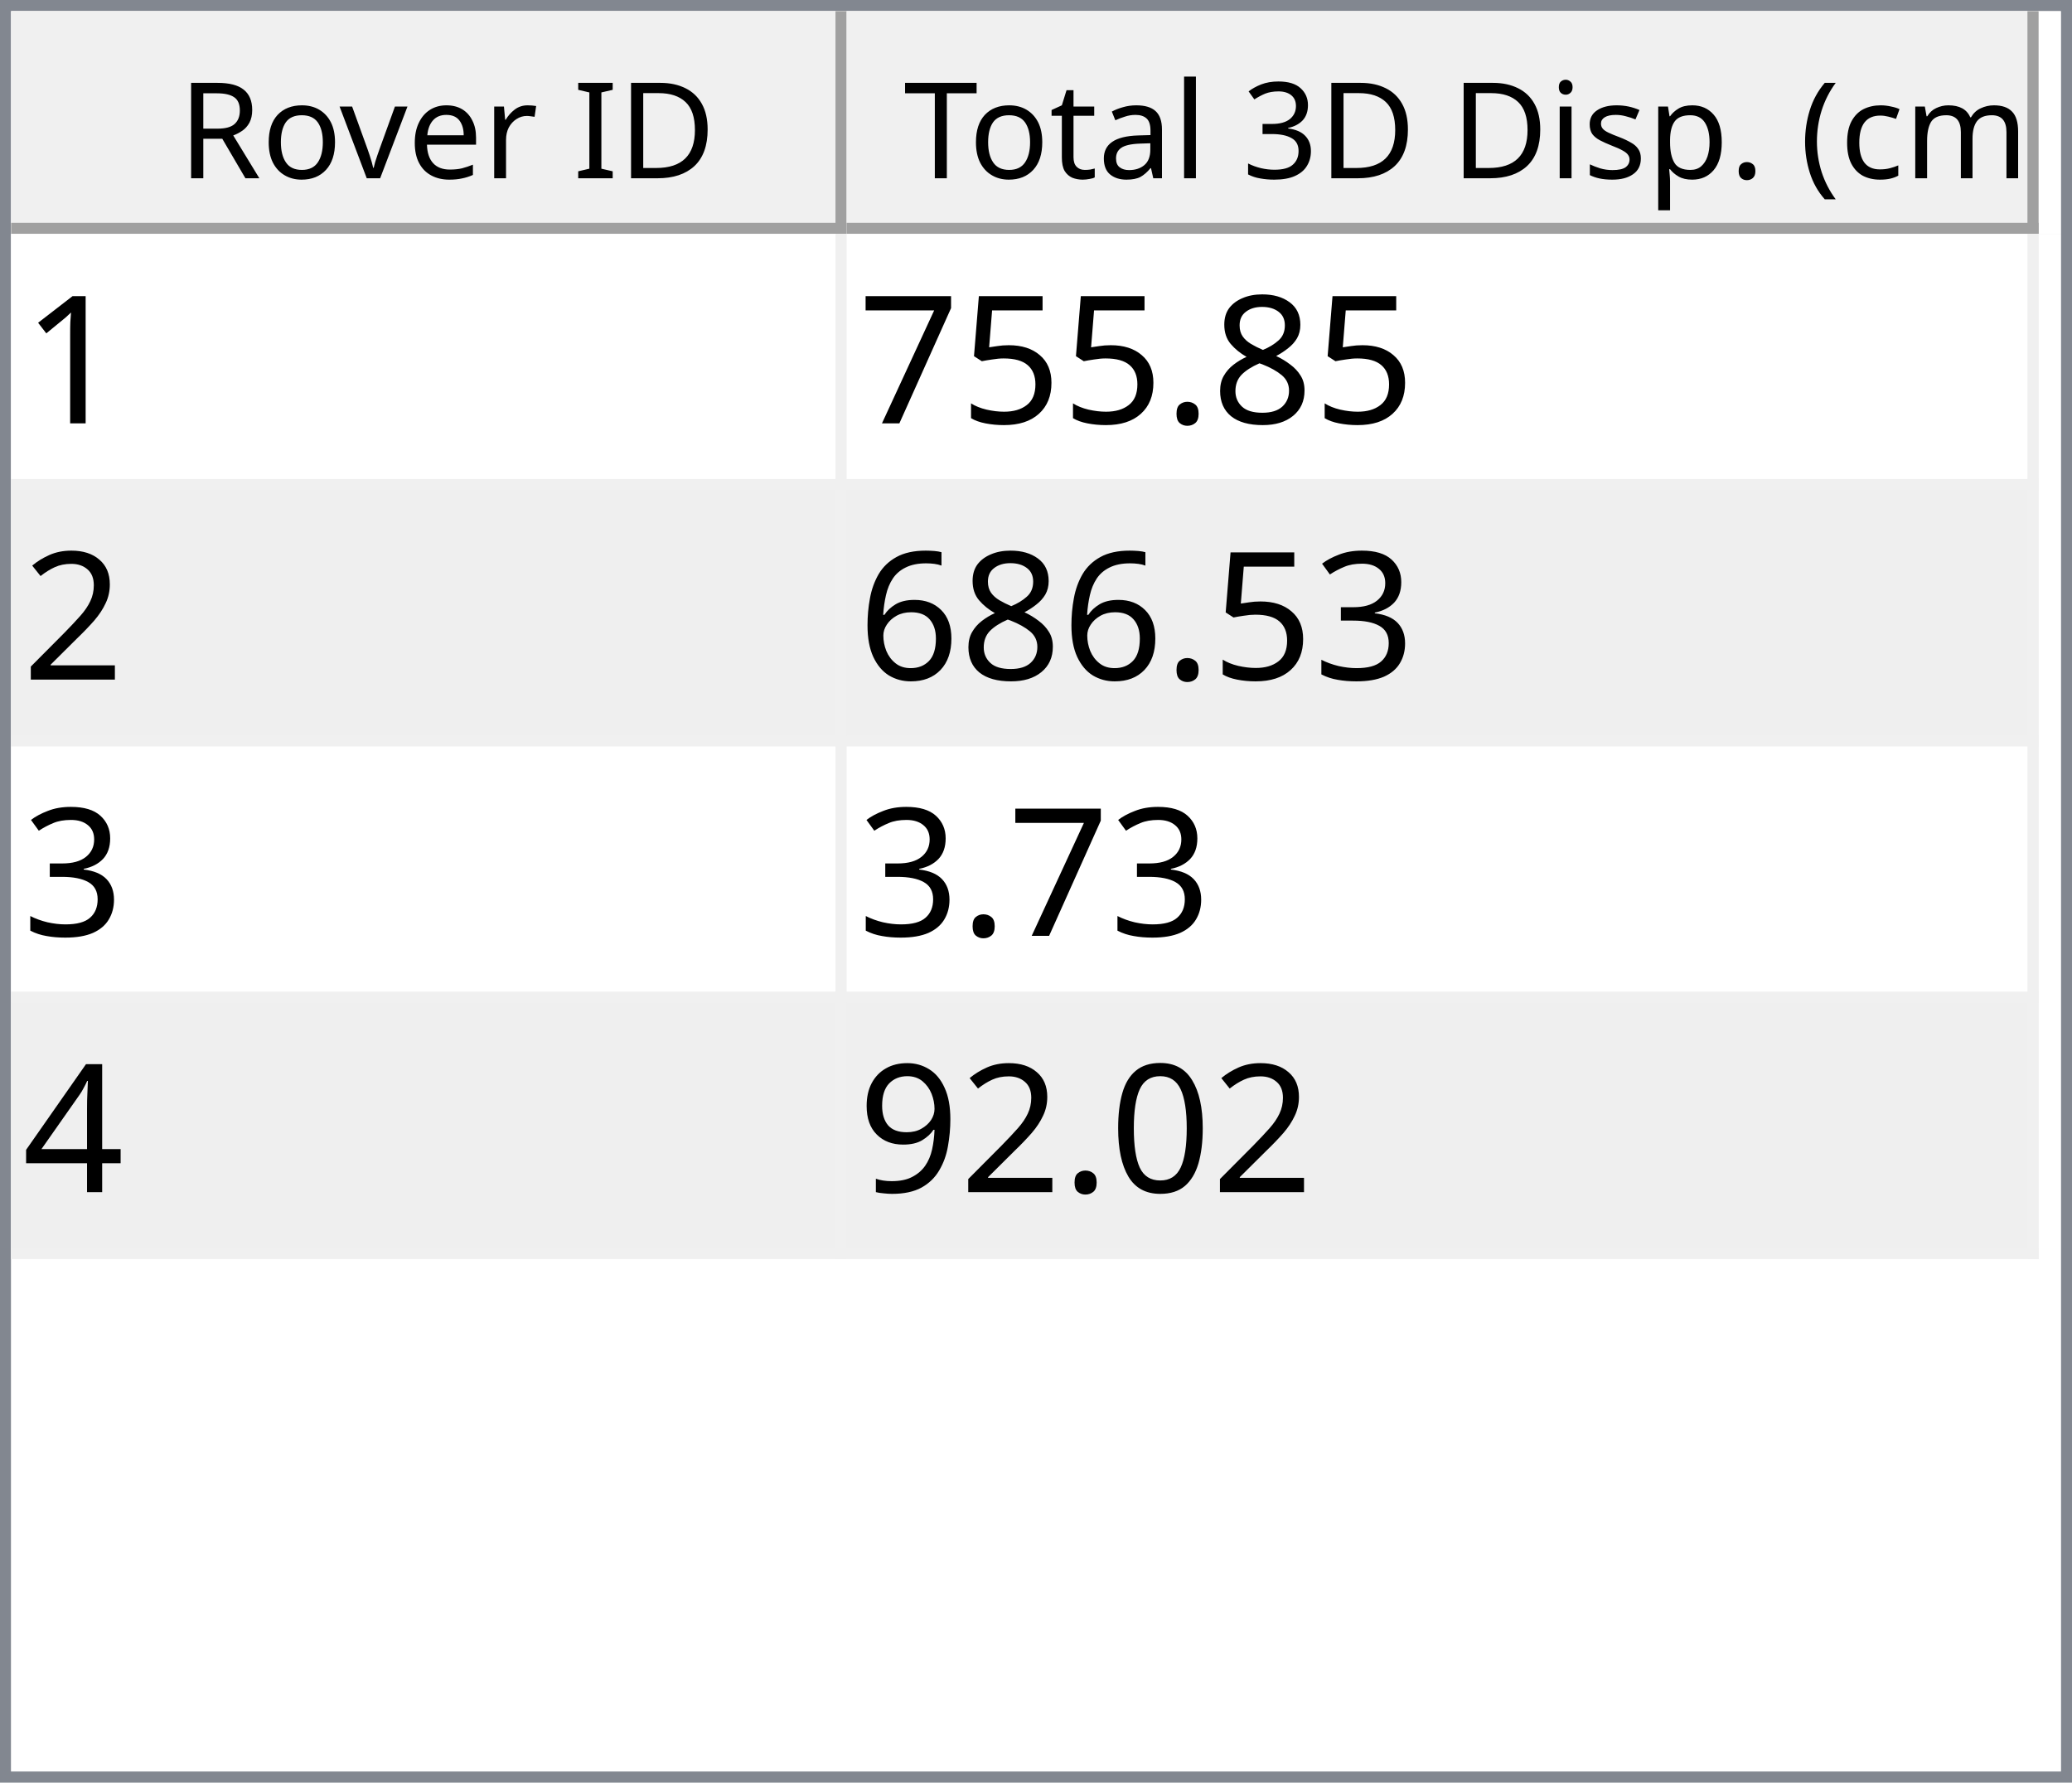
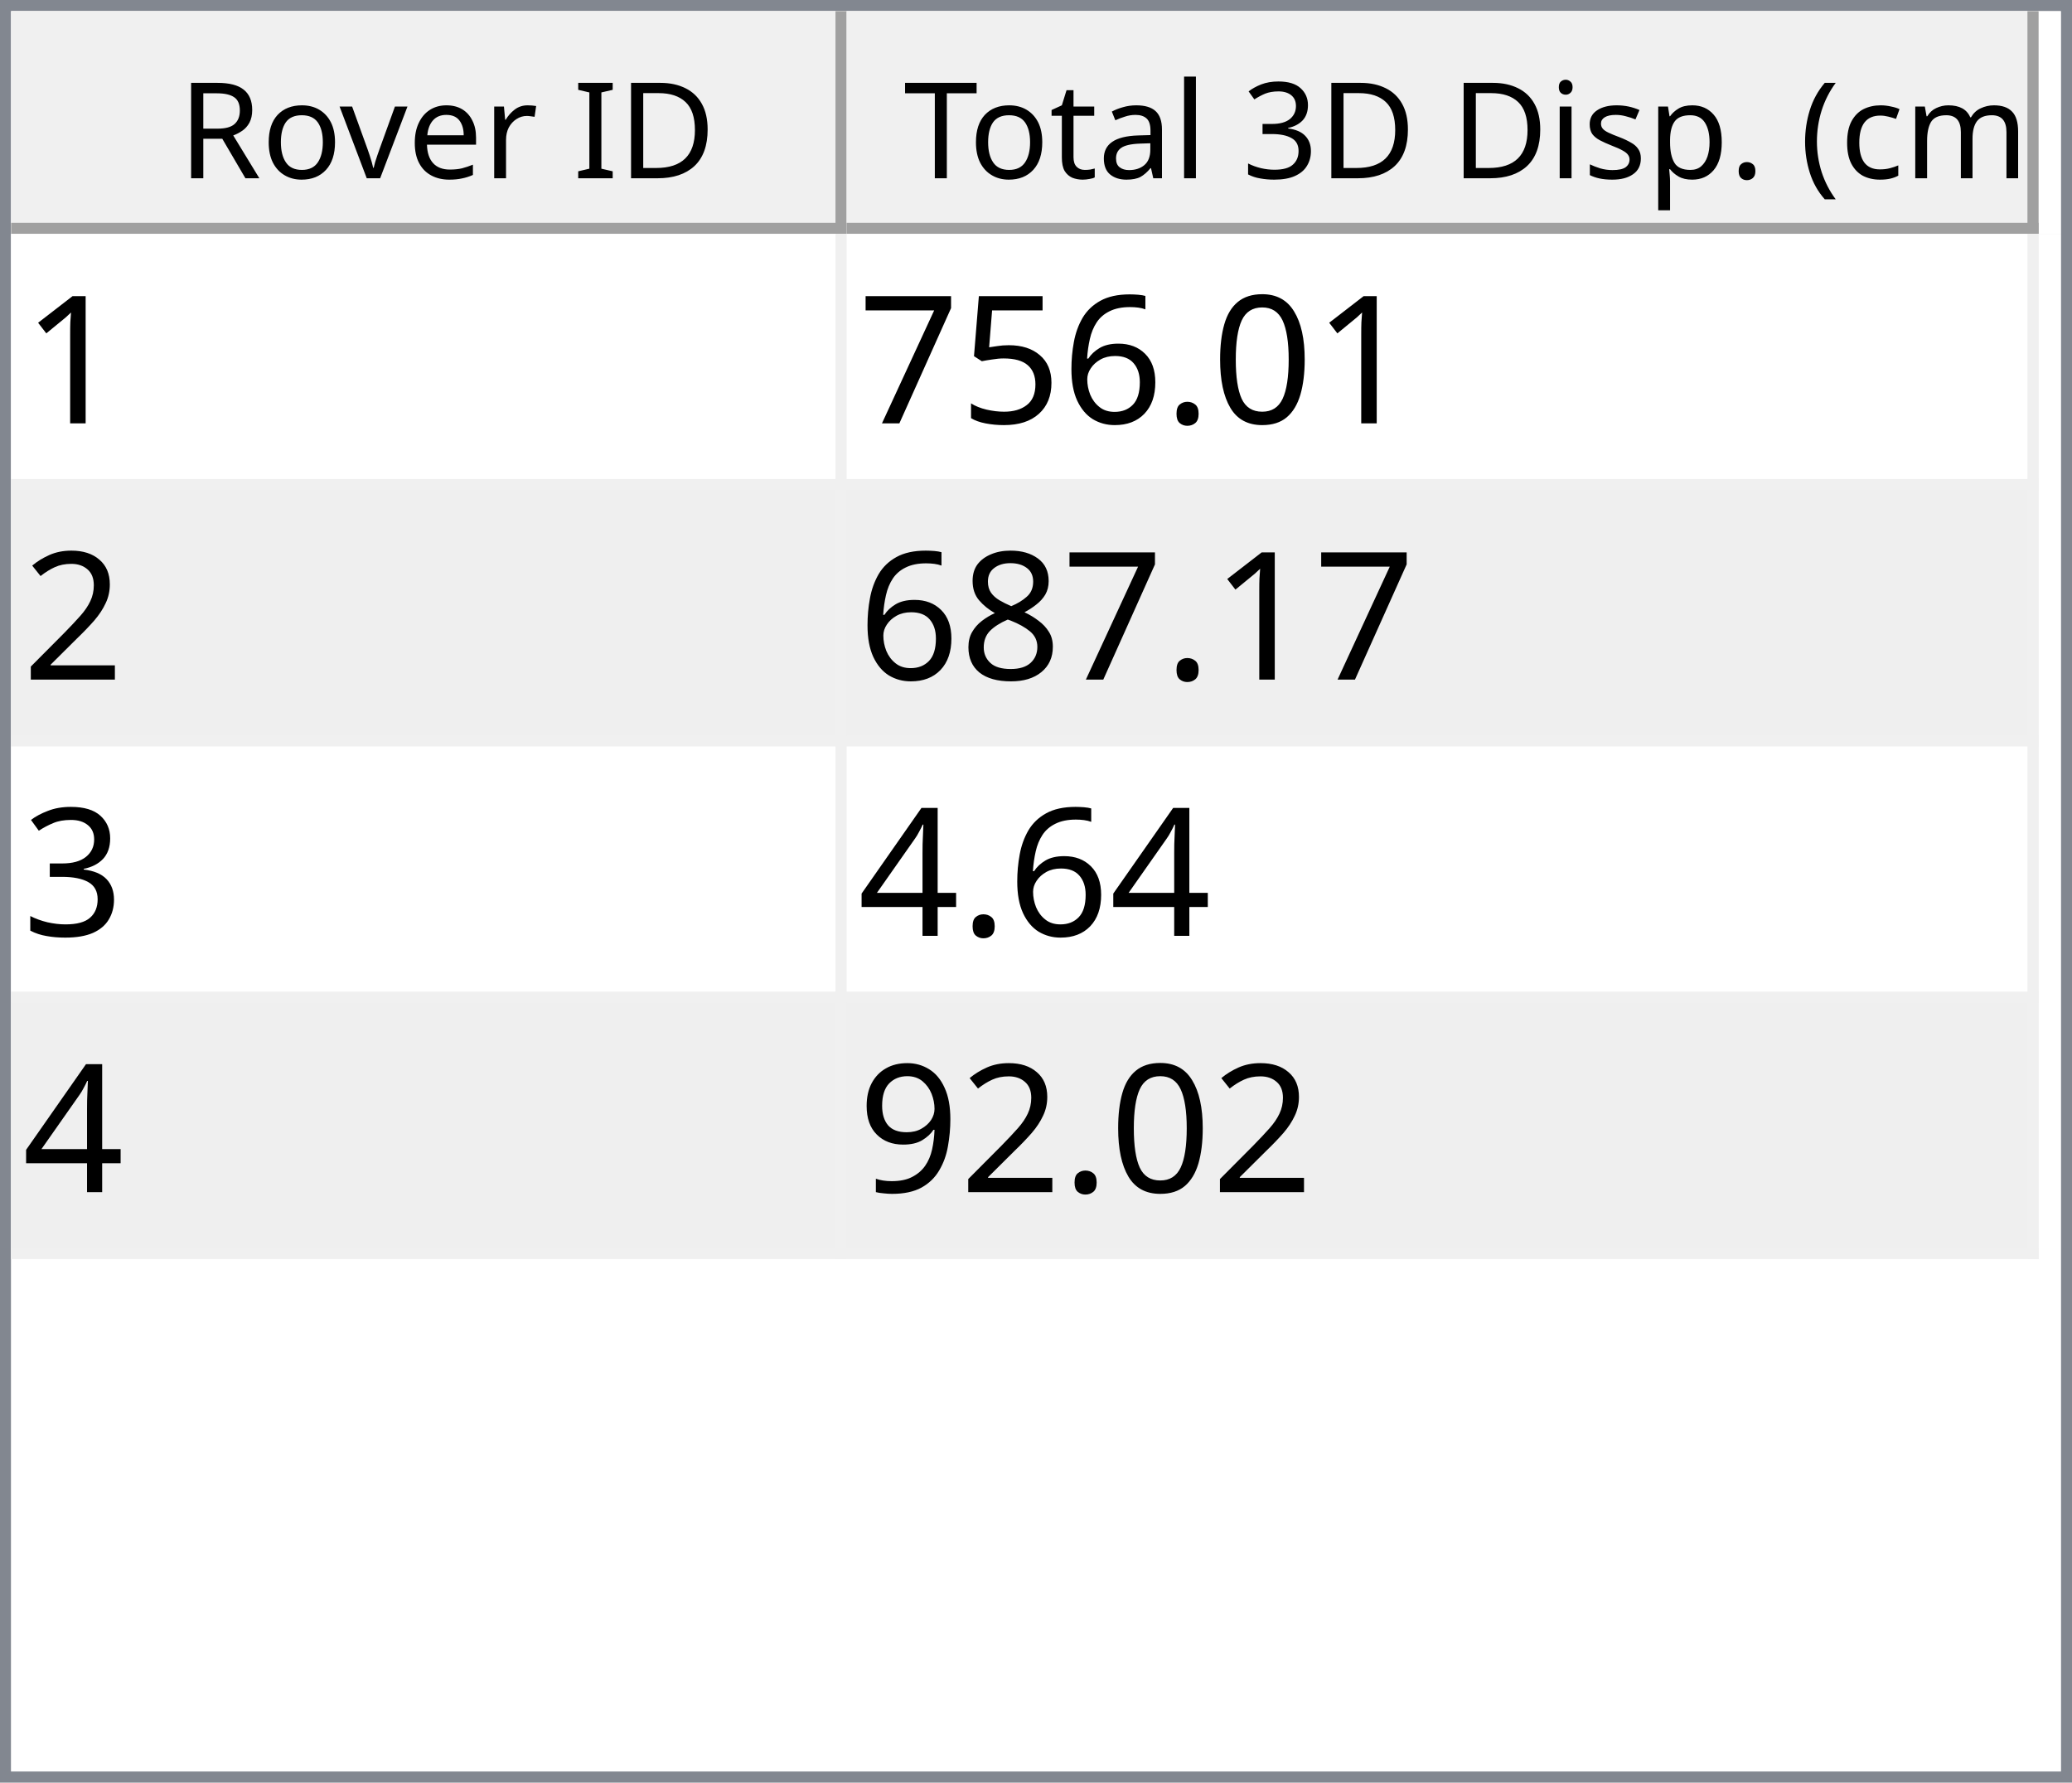
<svg xmlns="http://www.w3.org/2000/svg" style="fill-opacity:1; color-rendering:auto; color-interpolation:auto; text-rendering:auto; stroke:black; stroke-linecap:square; stroke-miterlimit:10; shape-rendering:auto; stroke-opacity:1; fill:black; stroke-dasharray:none; font-weight:normal; stroke-width:1; font-family:'Dialog'; font-style:normal; stroke-linejoin:miter; font-size:12px; stroke-dashoffset:0; image-rendering:auto;" width="186" height="160">
  <defs id="genericDefs" />
  <g>
    <defs id="defs1">
      <clipPath clipPathUnits="userSpaceOnUse" id="clipPath1">
        <path d="M0 0 L186 0 L186 160 L0 160 L0 0 Z" />
      </clipPath>
      <clipPath clipPathUnits="userSpaceOnUse" id="clipPath2">
        <path d="M0 0 L0 160 L186 160 L186 0 Z" />
      </clipPath>
      <clipPath clipPathUnits="userSpaceOnUse" id="clipPath3">
        <path d="M0 0 L0 20 L184 20 L184 0 Z" />
      </clipPath>
      <clipPath clipPathUnits="userSpaceOnUse" id="clipPath4">
        <path d="M0 0 L0 20 L75 20 L75 0 Z" />
      </clipPath>
      <clipPath clipPathUnits="userSpaceOnUse" id="clipPath5">
        <path d="M1 1 L1 19 L74 19 L74 1 Z" />
      </clipPath>
      <clipPath clipPathUnits="userSpaceOnUse" id="clipPath6">
        <path d="M0 0 L0 18 L73 18 L73 0 Z" />
      </clipPath>
      <clipPath clipPathUnits="userSpaceOnUse" id="clipPath7">
        <path d="M-0.5 -0.5 L-0.5 19.5 L74.5 19.5 L74.5 -0.5 Z" />
      </clipPath>
      <clipPath clipPathUnits="userSpaceOnUse" id="clipPath8">
        <path d="M0 0 L0 20 L107 20 L107 0 Z" />
      </clipPath>
      <clipPath clipPathUnits="userSpaceOnUse" id="clipPath9">
        <path d="M1 1 L1 19 L106 19 L106 1 Z" />
      </clipPath>
      <clipPath clipPathUnits="userSpaceOnUse" id="clipPath10">
        <path d="M0 0 L0 18 L105 18 L105 0 Z" />
      </clipPath>
      <clipPath clipPathUnits="userSpaceOnUse" id="clipPath11">
        <path d="M-0.5 -0.5 L-0.5 19.5 L106.5 19.5 L106.5 -0.5 Z" />
      </clipPath>
      <clipPath clipPathUnits="userSpaceOnUse" id="clipPath12">
        <path d="M0 0 L0 138 L184 138 L184 0 Z" />
      </clipPath>
      <clipPath clipPathUnits="userSpaceOnUse" id="clipPath13">
        <path d="M0 0 L0 92 L182 92 L182 0 Z" />
      </clipPath>
      <clipPath clipPathUnits="userSpaceOnUse" id="clipPath14">
        <path d="M-0.5 -0.5 L-0.5 91.5 L181.5 91.5 L181.5 -0.5 Z" />
      </clipPath>
      <clipPath clipPathUnits="userSpaceOnUse" id="clipPath15">
        <path d="M0 0 L0 22 L74 22 L74 0 Z" />
      </clipPath>
      <clipPath clipPathUnits="userSpaceOnUse" id="clipPath16">
        <path d="M0 0 L0 22 L106 22 L106 0 Z" />
      </clipPath>
      <font horiz-adv-x="64.551" id="font1">
        <font-face ascent="107.91" descent="25.098" units-per-em="100" style="font-style:normal; font-family:Segoe UI; font-weight:normal;" />
        <missing-glyph horiz-adv-x="64.551" d="M8.109 0 L8.109 68.266 L56.453 68.266 L56.453 0 L8.109 0 ZM15.328 7.234 L49.219 7.234 L49.219 61.031 L15.328 61.031 L15.328 7.234 Z" />
        <glyph unicode="D" horiz-adv-x="70.117" d="M9.188 0 L9.188 70.016 L28.516 70.016 Q65.531 70.016 65.531 35.891 Q65.531 19.672 55.25 9.836 Q44.969 0 27.734 0 L9.188 0 ZM17.391 62.594 L17.391 7.422 L27.828 7.422 Q41.609 7.422 49.273 14.797 Q56.938 22.172 56.938 35.688 Q56.938 62.594 28.328 62.594 L17.391 62.594 Z" />
        <glyph unicode="I" horiz-adv-x="26.611" d="M17.391 0 L9.188 0 L9.188 70.016 L17.391 70.016 L17.391 0 Z" />
        <glyph unicode=" " horiz-adv-x="27.393" d="" />
        <glyph unicode="r" horiz-adv-x="34.766" d="M34.188 41.891 Q32.078 43.5 28.125 43.5 Q23 43.5 19.555 38.672 Q16.109 33.844 16.109 25.484 L16.109 0 L8.109 0 L8.109 50 L16.109 50 L16.109 39.703 L16.312 39.703 Q18.016 44.969 21.531 47.922 Q25.047 50.875 29.391 50.875 Q32.516 50.875 34.188 50.203 L34.188 41.891 Z" />
        <glyph unicode="e" horiz-adv-x="52.295" d="M48.297 23 L12.984 23 Q13.188 14.656 17.484 10.109 Q21.781 5.562 29.297 5.562 Q37.75 5.562 44.828 11.141 L44.828 3.609 Q38.234 -1.172 27.391 -1.172 Q16.797 -1.172 10.742 5.641 Q4.688 12.453 4.688 24.812 Q4.688 36.469 11.305 43.82 Q17.922 51.172 27.734 51.172 Q37.547 51.172 42.922 44.828 Q48.297 38.484 48.297 27.203 L48.297 23 ZM40.094 29.781 Q40.047 36.719 36.75 40.578 Q33.453 44.438 27.594 44.438 Q21.922 44.438 17.969 40.383 Q14.016 36.328 13.094 29.781 L40.094 29.781 Z" />
        <glyph unicode="v" horiz-adv-x="47.9" d="M47.406 50 L27.484 0 L19.625 0 L0.688 50 L9.469 50 L22.172 13.672 Q23.578 9.672 23.922 6.688 L24.125 6.688 Q24.609 10.453 25.688 13.484 L38.969 50 L47.406 50 Z" />
        <glyph unicode="o" horiz-adv-x="58.594" d="M29 -1.172 Q17.922 -1.172 11.305 5.836 Q4.688 12.844 4.688 24.422 Q4.688 37.016 11.57 44.094 Q18.453 51.172 30.172 51.172 Q41.359 51.172 47.633 44.289 Q53.906 37.406 53.906 25.203 Q53.906 13.234 47.141 6.031 Q40.375 -1.172 29 -1.172 ZM29.594 44.438 Q21.875 44.438 17.383 39.188 Q12.891 33.938 12.891 24.703 Q12.891 15.828 17.43 10.695 Q21.969 5.562 29.594 5.562 Q37.359 5.562 41.531 10.594 Q45.703 15.625 45.703 24.906 Q45.703 34.281 41.531 39.359 Q37.359 44.438 29.594 44.438 Z" />
        <glyph unicode="R" horiz-adv-x="59.814" d="M59.375 0 L49.609 0 L37.891 19.625 Q36.281 22.359 34.766 24.289 Q33.25 26.219 31.664 27.438 Q30.078 28.656 28.25 29.219 Q26.422 29.781 24.125 29.781 L17.391 29.781 L17.391 0 L9.188 0 L9.188 70.016 L30.078 70.016 Q34.672 70.016 38.555 68.867 Q42.438 67.719 45.289 65.375 Q48.141 63.031 49.758 59.547 Q51.375 56.062 51.375 51.375 Q51.375 47.703 50.273 44.656 Q49.172 41.609 47.148 39.211 Q45.125 36.812 42.266 35.133 Q39.406 33.453 35.844 32.516 L35.844 32.328 Q37.594 31.547 38.891 30.547 Q40.188 29.547 41.359 28.18 Q42.531 26.812 43.68 25.078 Q44.828 23.344 46.234 21.047 L59.375 0 ZM17.391 62.594 L17.391 37.203 L28.516 37.203 Q31.594 37.203 34.203 38.133 Q36.812 39.062 38.719 40.797 Q40.625 42.531 41.703 45.047 Q42.781 47.562 42.781 50.688 Q42.781 56.297 39.141 59.445 Q35.5 62.594 28.609 62.594 L17.391 62.594 Z" />
        <glyph unicode=")" horiz-adv-x="30.176" d="M8.297 -15.922 L1.172 -15.922 Q16.406 2.344 16.406 26.812 Q16.406 51.469 1.078 70.016 L8.297 70.016 Q23.531 52.156 23.531 26.703 Q23.531 1.375 8.297 -15.922 Z" />
        <glyph unicode="m" horiz-adv-x="86.133" d="M79.109 0 L71.094 0 L71.094 28.719 Q71.094 37.016 68.531 40.727 Q65.969 44.438 59.906 44.438 Q54.781 44.438 51.195 39.75 Q47.609 35.062 47.609 28.516 L47.609 0 L39.594 0 L39.594 29.688 Q39.594 44.438 28.219 44.438 Q22.953 44.438 19.531 40.016 Q16.109 35.594 16.109 28.516 L16.109 0 L8.109 0 L8.109 50 L16.109 50 L16.109 42.094 L16.312 42.094 Q21.625 51.172 31.844 51.172 Q36.969 51.172 40.773 48.312 Q44.578 45.453 46 40.828 Q51.562 51.172 62.594 51.172 Q79.109 51.172 79.109 30.812 L79.109 0 Z" />
        <glyph unicode="c" horiz-adv-x="46.191" d="M42.188 2.297 Q36.422 -1.172 28.516 -1.172 Q17.828 -1.172 11.258 5.789 Q4.688 12.75 4.688 23.828 Q4.688 36.188 11.766 43.68 Q18.844 51.172 30.672 51.172 Q37.25 51.172 42.281 48.734 L42.281 40.531 Q36.719 44.438 30.375 44.438 Q22.703 44.438 17.797 38.945 Q12.891 33.453 12.891 24.516 Q12.891 15.719 17.508 10.641 Q22.125 5.562 29.891 5.562 Q36.422 5.562 42.188 9.906 L42.188 2.297 Z" />
        <glyph unicode="(" horiz-adv-x="30.176" d="M29.109 -15.922 L21.969 -15.922 Q6.844 1.375 6.844 26.703 Q6.844 52.156 21.969 70.016 L29.203 70.016 Q13.875 51.469 13.875 26.812 Q13.875 2.344 29.109 -15.922 Z" />
        <glyph unicode="." horiz-adv-x="21.68" d="M10.891 -1.078 Q8.641 -1.078 7.055 0.539 Q5.469 2.156 5.469 4.391 Q5.469 6.641 7.055 8.273 Q8.641 9.906 10.891 9.906 Q13.188 9.906 14.797 8.273 Q16.406 6.641 16.406 4.391 Q16.406 2.156 14.797 0.539 Q13.188 -1.078 10.891 -1.078 Z" />
        <glyph unicode="p" horiz-adv-x="58.789" d="M16.312 7.234 L16.109 7.234 L16.109 -23 L8.109 -23 L8.109 50 L16.109 50 L16.109 41.219 L16.312 41.219 Q22.219 51.172 33.594 51.172 Q43.266 51.172 48.688 44.461 Q54.109 37.75 54.109 26.469 Q54.109 13.922 48 6.375 Q41.891 -1.172 31.297 -1.172 Q21.578 -1.172 16.312 7.234 ZM16.109 27.391 L16.109 20.406 Q16.109 14.203 20.141 9.883 Q24.172 5.562 30.375 5.562 Q37.641 5.562 41.773 11.133 Q45.906 16.703 45.906 26.609 Q45.906 34.969 42.047 39.703 Q38.188 44.438 31.594 44.438 Q24.609 44.438 20.359 39.578 Q16.109 34.719 16.109 27.391 Z" />
        <glyph unicode="s" horiz-adv-x="42.432" d="M5.078 1.812 L5.078 10.406 Q11.625 5.562 19.484 5.562 Q30.031 5.562 30.031 12.594 Q30.031 14.594 29.125 15.992 Q28.219 17.391 26.68 18.461 Q25.141 19.531 23.07 20.383 Q21 21.234 18.609 22.172 Q15.281 23.484 12.766 24.828 Q10.25 26.172 8.57 27.859 Q6.891 29.547 6.031 31.695 Q5.172 33.844 5.172 36.719 Q5.172 40.234 6.789 42.945 Q8.406 45.656 11.086 47.484 Q13.766 49.312 17.211 50.242 Q20.656 51.172 24.312 51.172 Q30.812 51.172 35.938 48.922 L35.938 40.828 Q30.422 44.438 23.25 44.438 Q21 44.438 19.195 43.922 Q17.391 43.406 16.094 42.477 Q14.797 41.547 14.086 40.258 Q13.375 38.969 13.375 37.406 Q13.375 35.453 14.086 34.133 Q14.797 32.812 16.164 31.789 Q17.531 30.766 19.484 29.938 Q21.438 29.109 23.922 28.125 Q27.25 26.859 29.883 25.516 Q32.516 24.172 34.375 22.484 Q36.234 20.797 37.234 18.602 Q38.234 16.406 38.234 13.375 Q38.234 9.672 36.602 6.938 Q34.969 4.203 32.234 2.398 Q29.5 0.594 25.93 -0.289 Q22.359 -1.172 18.453 -1.172 Q10.75 -1.172 5.078 1.812 Z" />
        <glyph unicode="i" horiz-adv-x="24.219" d="M12.203 62.703 Q10.062 62.703 8.547 64.164 Q7.031 65.625 7.031 67.875 Q7.031 70.125 8.547 71.609 Q10.062 73.094 12.203 73.094 Q14.406 73.094 15.945 71.609 Q17.484 70.125 17.484 67.875 Q17.484 65.719 15.945 64.211 Q14.406 62.703 12.203 62.703 ZM16.109 0 L8.109 0 L8.109 50 L16.109 50 L16.109 0 Z" />
        <glyph unicode="3" horiz-adv-x="53.906" d="M46.531 19.828 Q46.531 15.094 44.75 11.211 Q42.969 7.328 39.719 4.57 Q36.469 1.812 31.93 0.297 Q27.391 -1.219 21.922 -1.219 Q11.922 -1.219 6 2.594 L6 11.188 Q13.094 5.609 22.219 5.609 Q25.875 5.609 28.828 6.539 Q31.781 7.469 33.906 9.227 Q36.031 10.984 37.18 13.477 Q38.328 15.969 38.328 19.094 Q38.328 32.812 18.797 32.812 L12.984 32.812 L12.984 39.594 L18.5 39.594 Q35.797 39.594 35.797 52.484 Q35.797 64.406 22.609 64.406 Q15.188 64.406 8.688 59.422 L8.688 67.188 Q15.375 71.188 24.609 71.188 Q29 71.188 32.57 69.969 Q36.141 68.75 38.68 66.555 Q41.219 64.359 42.609 61.281 Q44 58.203 44 54.5 Q44 40.672 30.031 36.719 L30.031 36.531 Q33.594 36.141 36.625 34.797 Q39.656 33.453 41.852 31.305 Q44.047 29.156 45.289 26.25 Q46.531 23.344 46.531 19.828 Z" />
        <glyph unicode="l" horiz-adv-x="24.219" d="M16.109 0 L8.109 0 L8.109 74.031 L16.109 74.031 L16.109 0 Z" />
        <glyph unicode="a" horiz-adv-x="50.879" d="M43.891 0 L35.891 0 L35.891 7.812 L35.688 7.812 Q30.469 -1.172 20.312 -1.172 Q12.844 -1.172 8.617 2.781 Q4.391 6.734 4.391 13.281 Q4.391 27.297 20.906 29.594 L35.891 31.688 Q35.891 44.438 25.594 44.438 Q16.547 44.438 9.281 38.281 L9.281 46.484 Q16.656 51.172 26.266 51.172 Q43.891 51.172 43.891 32.516 L43.891 0 ZM35.891 25.297 L23.828 23.641 Q18.266 22.859 15.43 20.875 Q12.594 18.891 12.594 13.875 Q12.594 10.203 15.211 7.883 Q17.828 5.562 22.172 5.562 Q28.125 5.562 32.008 9.742 Q35.891 13.922 35.891 20.312 L35.891 25.297 Z" />
        <glyph unicode="t" horiz-adv-x="33.887" d="M31.297 0.484 Q28.469 -1.078 23.828 -1.078 Q10.688 -1.078 10.688 13.578 L10.688 43.172 L2.094 43.172 L2.094 50 L10.688 50 L10.688 62.203 L18.703 64.797 L18.703 50 L31.297 50 L31.297 43.172 L18.703 43.172 L18.703 14.984 Q18.703 9.969 20.414 7.82 Q22.125 5.672 26.078 5.672 Q29.109 5.672 31.297 7.328 L31.297 0.484 Z" />
        <glyph unicode="T" horiz-adv-x="52.393" d="M50.594 62.594 L30.375 62.594 L30.375 0 L22.172 0 L22.172 62.594 L2 62.594 L2 70.016 L50.594 70.016 L50.594 62.594 Z" />
      </font>
      <font horiz-adv-x="75.0" id="font2">
        <font-face ascent="100.537" descent="21.973" units-per-em="100" style="font-style:normal; font-family:sans-serif; font-weight:normal;" />
        <missing-glyph horiz-adv-x="75.0" d="M12.5 0 L12.5 62.5 L62.5 62.5 L62.5 0 L12.5 0 ZM14.062 1.562 L60.938 1.562 L60.938 60.938 L14.062 60.938 L14.062 1.562 Z" />
        <glyph unicode="1" horiz-adv-x="55.615" d="M37.25 0 L28.469 0 L28.469 56 Q25.297 52.984 20.141 49.953 Q14.984 46.922 10.891 45.406 L10.891 53.906 Q18.266 57.375 23.781 62.305 Q29.297 67.234 31.594 71.875 L37.25 71.875 L37.25 0 Z" />
-         <glyph unicode="8" horiz-adv-x="55.615" d="M17.672 38.812 Q12.203 40.828 9.57 44.539 Q6.938 48.25 6.938 53.422 Q6.938 61.234 12.555 66.555 Q18.172 71.875 27.484 71.875 Q36.859 71.875 42.578 66.43 Q48.297 60.984 48.297 53.172 Q48.297 48.188 45.68 44.508 Q43.062 40.828 37.75 38.812 Q44.344 36.672 47.781 31.883 Q51.219 27.094 51.219 20.453 Q51.219 11.281 44.727 5.031 Q38.234 -1.219 27.641 -1.219 Q17.047 -1.219 10.547 5.055 Q4.047 11.328 4.047 20.703 Q4.047 27.688 7.594 32.398 Q11.141 37.109 17.672 38.812 ZM15.922 53.719 Q15.922 48.641 19.195 45.414 Q22.469 42.188 27.688 42.188 Q32.766 42.188 36.016 45.383 Q39.266 48.578 39.266 53.219 Q39.266 58.062 35.914 61.359 Q32.562 64.656 27.594 64.656 Q22.562 64.656 19.242 61.43 Q15.922 58.203 15.922 53.719 ZM13.094 20.656 Q13.094 16.891 14.875 13.375 Q16.656 9.859 20.172 7.93 Q23.688 6 27.734 6 Q34.031 6 38.133 10.055 Q42.234 14.109 42.234 20.359 Q42.234 26.703 38.016 30.859 Q33.797 35.016 27.438 35.016 Q21.234 35.016 17.164 30.914 Q13.094 26.812 13.094 20.656 Z" />
+         <glyph unicode="0" horiz-adv-x="55.615" d="M4.156 35.297 Q4.156 48 6.766 55.742 Q9.375 63.484 14.523 67.68 Q19.672 71.875 27.484 71.875 Q33.25 71.875 37.594 69.555 Q41.938 67.234 44.773 62.867 Q47.609 58.5 49.219 52.227 Q50.828 45.953 50.828 35.297 Q50.828 22.703 48.242 14.969 Q45.656 7.234 40.508 3.008 Q35.359 -1.219 27.484 -1.219 Q17.141 -1.219 11.234 6.203 Q4.156 15.141 4.156 35.297 ZM13.188 35.297 Q13.188 17.672 17.312 11.836 Q21.438 6 27.484 6 Q33.547 6 37.672 11.859 Q41.797 17.719 41.797 35.297 Q41.797 52.984 37.672 58.789 Q33.547 64.594 27.391 64.594 Q21.344 64.594 17.719 59.469 Q13.188 52.938 13.188 35.297 Z" />
        <glyph unicode="." horiz-adv-x="27.783" d="M9.078 0 L9.078 10.016 L19.094 10.016 L19.094 0 L9.078 0 Z" />
+         <glyph unicode="6" horiz-adv-x="55.615" d="M49.75 54.047 L41.016 53.375 Q39.844 58.547 37.703 60.891 Q34.125 64.656 28.906 64.656 Q24.703 64.656 21.531 62.312 Q17.391 59.281 14.992 53.469 Q12.594 47.656 12.5 36.922 Q15.672 41.75 20.266 44.094 Q24.859 46.438 29.891 46.438 Q38.672 46.438 44.852 39.969 Q51.031 33.5 51.031 23.25 Q51.031 16.5 48.125 10.719 Q45.219 4.938 40.141 1.859 Q35.062 -1.219 28.609 -1.219 Q17.625 -1.219 10.695 6.859 Q3.766 14.938 3.766 33.5 Q3.766 54.25 11.422 63.672 Q18.109 71.875 29.438 71.875 Q37.891 71.875 43.289 67.141 Q48.688 62.406 49.75 54.047 ZM13.875 23.188 Q13.875 18.656 15.797 14.508 Q17.719 10.359 21.188 8.18 Q24.656 6 28.469 6 Q34.031 6 38.039 10.492 Q42.047 14.984 42.047 22.703 Q42.047 30.125 38.086 34.398 Q34.125 38.672 28.125 38.672 Q22.172 38.672 18.023 34.398 Q13.875 30.125 13.875 23.188 Z" />
        <glyph unicode="5" horiz-adv-x="55.615" d="M4.156 18.75 L13.375 19.531 Q14.406 12.797 18.141 9.398 Q21.875 6 27.156 6 Q33.5 6 37.891 10.789 Q42.281 15.578 42.281 23.484 Q42.281 31 38.062 35.352 Q33.844 39.703 27 39.703 Q22.75 39.703 19.336 37.773 Q15.922 35.844 13.969 32.766 L5.719 33.844 L12.641 70.609 L48.25 70.609 L48.25 62.203 L19.672 62.203 L15.828 42.969 Q22.266 47.469 29.344 47.469 Q38.719 47.469 45.164 40.969 Q51.609 34.469 51.609 24.266 Q51.609 14.547 45.953 7.469 Q39.062 -1.219 27.156 -1.219 Q17.391 -1.219 11.211 4.25 Q5.031 9.719 4.156 18.75 Z" />
        <glyph unicode="7" horiz-adv-x="55.615" d="M4.734 62.203 L4.734 70.656 L51.078 70.656 L51.078 63.812 Q44.234 56.547 37.523 44.484 Q30.812 32.422 27.156 19.672 Q24.516 10.688 23.781 0 L14.75 0 Q14.891 8.453 18.062 20.414 Q21.234 32.375 27.172 43.484 Q33.109 54.594 39.797 62.203 L4.734 62.203 Z" />
        <glyph unicode="2" horiz-adv-x="55.615" d="M50.344 8.453 L50.344 0 L3.031 0 Q2.938 3.172 4.047 6.109 Q5.859 10.938 9.836 15.625 Q13.812 20.312 21.344 26.469 Q33.016 36.031 37.117 41.625 Q41.219 47.219 41.219 52.203 Q41.219 57.422 37.477 61.008 Q33.734 64.594 27.734 64.594 Q21.391 64.594 17.578 60.789 Q13.766 56.984 13.719 50.25 L4.688 51.172 Q5.609 61.281 11.664 66.578 Q17.719 71.875 27.938 71.875 Q38.234 71.875 44.242 66.164 Q50.25 60.453 50.25 52 Q50.25 47.703 48.492 43.555 Q46.734 39.406 42.656 34.812 Q38.578 30.219 29.109 22.219 Q21.188 15.578 18.945 13.211 Q16.703 10.844 15.234 8.453 L50.344 8.453 Z" />
+         <glyph unicode="8" horiz-adv-x="55.615" d="M17.672 38.812 Q12.203 40.828 9.57 44.539 Q6.938 48.25 6.938 53.422 Q6.938 61.234 12.555 66.555 Q18.172 71.875 27.484 71.875 Q36.859 71.875 42.578 66.43 Q48.297 60.984 48.297 53.172 Q48.297 48.188 45.68 44.508 Q43.062 40.828 37.75 38.812 Q44.344 36.672 47.781 31.883 Q51.219 27.094 51.219 20.453 Q51.219 11.281 44.727 5.031 Q38.234 -1.219 27.641 -1.219 Q17.047 -1.219 10.547 5.055 Q4.047 11.328 4.047 20.703 Q4.047 27.688 7.594 32.398 Q11.141 37.109 17.672 38.812 ZM15.922 53.719 Q15.922 48.641 19.195 45.414 Q22.469 42.188 27.688 42.188 Q32.766 42.188 36.016 45.383 Q39.266 48.578 39.266 53.219 Q39.266 58.062 35.914 61.359 Q32.562 64.656 27.594 64.656 Q22.562 64.656 19.242 61.43 Q15.922 58.203 15.922 53.719 ZM13.094 20.656 Q13.094 16.891 14.875 13.375 Q16.656 9.859 20.172 7.93 Q23.688 6 27.734 6 Q34.031 6 38.133 10.055 Q42.234 14.109 42.234 20.359 Q42.234 26.703 38.016 30.859 Q33.797 35.016 27.438 35.016 Q21.234 35.016 17.164 30.914 Q13.094 26.812 13.094 20.656 Z" />
        <glyph unicode="3" horiz-adv-x="55.615" d="M4.203 18.891 L12.984 20.062 Q14.5 12.594 18.141 9.297 Q21.781 6 27 6 Q33.203 6 37.477 10.297 Q41.75 14.594 41.75 20.953 Q41.75 27 37.797 30.93 Q33.844 34.859 27.734 34.859 Q25.25 34.859 21.531 33.891 L22.516 41.609 Q23.391 41.5 23.922 41.5 Q29.547 41.5 34.039 44.43 Q38.531 47.359 38.531 53.469 Q38.531 58.297 35.258 61.477 Q31.984 64.656 26.812 64.656 Q21.688 64.656 18.266 61.43 Q14.844 58.203 13.875 51.766 L5.078 53.328 Q6.688 62.156 12.398 67.016 Q18.109 71.875 26.609 71.875 Q32.469 71.875 37.398 69.359 Q42.328 66.844 44.945 62.5 Q47.562 58.156 47.562 53.266 Q47.562 48.641 45.07 44.828 Q42.578 41.016 37.703 38.766 Q44.047 37.312 47.562 32.695 Q51.078 28.078 51.078 21.141 Q51.078 11.766 44.242 5.25 Q37.406 -1.266 26.953 -1.266 Q17.531 -1.266 11.305 4.352 Q5.078 9.969 4.203 18.891 Z" />
-         <glyph unicode="6" horiz-adv-x="55.615" d="M49.75 54.047 L41.016 53.375 Q39.844 58.547 37.703 60.891 Q34.125 64.656 28.906 64.656 Q24.703 64.656 21.531 62.312 Q17.391 59.281 14.992 53.469 Q12.594 47.656 12.5 36.922 Q15.672 41.75 20.266 44.094 Q24.859 46.438 29.891 46.438 Q38.672 46.438 44.852 39.969 Q51.031 33.5 51.031 23.25 Q51.031 16.5 48.125 10.719 Q45.219 4.938 40.141 1.859 Q35.062 -1.219 28.609 -1.219 Q17.625 -1.219 10.695 6.859 Q3.766 14.938 3.766 33.5 Q3.766 54.25 11.422 63.672 Q18.109 71.875 29.438 71.875 Q37.891 71.875 43.289 67.141 Q48.688 62.406 49.75 54.047 ZM13.875 23.188 Q13.875 18.656 15.797 14.508 Q17.719 10.359 21.188 8.18 Q24.656 6 28.469 6 Q34.031 6 38.039 10.492 Q42.047 14.984 42.047 22.703 Q42.047 30.125 38.086 34.398 Q34.125 38.672 28.125 38.672 Q22.172 38.672 18.023 34.398 Q13.875 30.125 13.875 23.188 Z" />
        <glyph unicode="4" horiz-adv-x="55.615" d="M32.328 0 L32.328 17.141 L1.266 17.141 L1.266 25.203 L33.938 71.578 L41.109 71.578 L41.109 25.203 L50.781 25.203 L50.781 17.141 L41.109 17.141 L41.109 0 L32.328 0 ZM32.328 25.203 L32.328 57.469 L9.906 25.203 L32.328 25.203 Z" />
-         <glyph unicode="0" horiz-adv-x="55.615" d="M4.156 35.297 Q4.156 48 6.766 55.742 Q9.375 63.484 14.523 67.68 Q19.672 71.875 27.484 71.875 Q33.25 71.875 37.594 69.555 Q41.938 67.234 44.773 62.867 Q47.609 58.5 49.219 52.227 Q50.828 45.953 50.828 35.297 Q50.828 22.703 48.242 14.969 Q45.656 7.234 40.508 3.008 Q35.359 -1.219 27.484 -1.219 Q17.141 -1.219 11.234 6.203 Q4.156 15.141 4.156 35.297 ZM13.188 35.297 Q13.188 17.672 17.312 11.836 Q21.438 6 27.484 6 Q33.547 6 37.672 11.859 Q41.797 17.719 41.797 35.297 Q41.797 52.984 37.672 58.789 Q33.547 64.594 27.391 64.594 Q21.344 64.594 17.719 59.469 Q13.188 52.938 13.188 35.297 Z" />
        <glyph unicode="9" horiz-adv-x="55.615" d="M5.469 16.547 L13.922 17.328 Q14.984 11.375 18.016 8.688 Q21.047 6 25.781 6 Q29.828 6 32.883 7.859 Q35.938 9.719 37.891 12.82 Q39.844 15.922 41.164 21.195 Q42.484 26.469 42.484 31.938 Q42.484 32.516 42.438 33.688 Q39.797 29.5 35.234 26.883 Q30.672 24.266 25.344 24.266 Q16.453 24.266 10.305 30.711 Q4.156 37.156 4.156 47.703 Q4.156 58.594 10.578 65.234 Q17 71.875 26.656 71.875 Q33.641 71.875 39.43 68.117 Q45.219 64.359 48.219 57.398 Q51.219 50.438 51.219 37.25 Q51.219 23.531 48.242 15.406 Q45.266 7.281 39.383 3.031 Q33.5 -1.219 25.594 -1.219 Q17.188 -1.219 11.867 3.445 Q6.547 8.109 5.469 16.547 ZM41.453 48.141 Q41.453 55.719 37.43 60.156 Q33.406 64.594 27.734 64.594 Q21.875 64.594 17.531 59.812 Q13.188 55.031 13.188 47.406 Q13.188 40.578 17.312 36.305 Q21.438 32.031 27.484 32.031 Q33.594 32.031 37.523 36.305 Q41.453 40.578 41.453 48.141 Z" />
      </font>
    </defs>
    <g style="fill:white; stroke:white;">
      <rect x="0" y="0" width="186" style="clip-path:url(#clipPath1); stroke:none;" height="160" />
    </g>
    <g style="fill:white; text-rendering:optimizeSpeed; color-rendering:optimizeSpeed; image-rendering:optimizeSpeed; shape-rendering:crispEdges; stroke:white; color-interpolation:sRGB;">
      <rect x="0" width="186" height="160" y="0" style="stroke:none;" />
      <path style="stroke:none;" d="M0 160 L186 160 L186 0 L0 0 Z" />
    </g>
    <g style="fill:rgb(240,240,240); font-family:'Segoe UI'; stroke:rgb(240,240,240);">
      <rect x="0" y="0" width="186" style="clip-path:url(#clipPath2); stroke:none;" height="160" />
    </g>
    <g style="fill:rgb(130,135,144); font-family:'Segoe UI'; stroke:rgb(130,135,144);">
      <path d="M0 0 L186 0 L186 160 L0 160 L0 0 ZM1 1 L185 1 L185 159 L1 159 L1 1 Z" style="fill-rule:evenodd; clip-path:url(#clipPath2); stroke:none;" />
    </g>
    <g style="fill:white; font-family:'Segoe UI'; stroke:white;" transform="translate(1,1)">
      <rect x="0" y="0" width="184" style="clip-path:url(#clipPath3); stroke:none;" height="20" />
    </g>
    <g style="fill:rgb(240,240,240); font-family:'Segoe UI'; stroke:rgb(240,240,240);" transform="translate(1,1)">
      <rect x="0" y="0" width="75" style="clip-path:url(#clipPath4); stroke:none;" height="20" />
    </g>
    <g style="font-family:'Segoe UI';" transform="translate(2,2)">
      <text x="14" xml:space="preserve" y="14" style="clip-path:url(#clipPath6); stroke:none;">Rover ID</text>
    </g>
    <g style="fill:rgb(160,160,160); font-family:'Segoe UI'; stroke:rgb(160,160,160); stroke-linejoin:bevel;" transform="translate(1.5,1.5)">
      <line x1="74" x2="74" y1="0" style="fill:none; clip-path:url(#clipPath7);" y2="19" />
    </g>
    <g style="fill:rgb(160,160,160); font-family:'Segoe UI'; stroke:rgb(160,160,160); stroke-linejoin:bevel;" transform="matrix(1,0,0,1,1,1) translate(0.5,0.5)">
      <line x1="0" x2="74" y1="19" style="fill:none; clip-path:url(#clipPath7);" y2="19" />
    </g>
    <g style="fill:rgb(240,240,240); font-family:'Segoe UI'; stroke:rgb(240,240,240);" transform="translate(76,1)">
      <rect x="0" y="0" width="107" style="clip-path:url(#clipPath8); stroke:none;" height="20" />
    </g>
    <g style="font-family:'Segoe UI';" transform="translate(77,2)">
      <text x="1" xml:space="preserve" y="14" style="clip-path:url(#clipPath10); stroke:none;"> Total 3D Disp. (cm)</text>
    </g>
    <g style="fill:rgb(160,160,160); font-family:'Segoe UI'; stroke:rgb(160,160,160); stroke-linejoin:bevel;" transform="translate(76.5,1.5)">
      <line x1="106" x2="106" y1="0" style="fill:none; clip-path:url(#clipPath11);" y2="19" />
    </g>
    <g style="fill:rgb(160,160,160); font-family:'Segoe UI'; stroke:rgb(160,160,160); stroke-linejoin:bevel;" transform="matrix(1,0,0,1,76,1) translate(0.5,0.5)">
      <line x1="0" x2="106" y1="19" style="fill:none; clip-path:url(#clipPath11);" y2="19" />
    </g>
    <g style="fill:white; font-family:'Segoe UI'; stroke:white;" transform="translate(1,21)">
      <rect x="0" y="0" width="184" style="clip-path:url(#clipPath12); stroke:none;" height="138" />
    </g>
    <g style="fill:rgb(240,240,240); font-size:16px; font-family:sans-serif; stroke:rgb(240,240,240);" transform="translate(1,21)">
      <rect x="0" y="0" width="182" style="clip-path:url(#clipPath13); stroke:none;" height="92" />
      <line transform="translate(0.5,0.5)" x1="0" x2="181" y1="22" style="clip-path:url(#clipPath14); fill:none; stroke-linejoin:bevel;" y2="22" />
    </g>
    <g transform="matrix(1,0,0,1,1,21) translate(0.5,0.5)" style="fill:rgb(240,240,240); font-size:16px; font-family:sans-serif; stroke:rgb(240,240,240); stroke-linejoin:bevel;">
      <line x1="0" x2="181" y1="45" style="fill:none; clip-path:url(#clipPath14);" y2="45" />
    </g>
    <g transform="matrix(1,0,0,1,1,21) translate(0.5,0.5)" style="fill:rgb(240,240,240); font-size:16px; font-family:sans-serif; stroke:rgb(240,240,240); stroke-linejoin:bevel;">
      <line x1="0" x2="181" y1="68" style="fill:none; clip-path:url(#clipPath14);" y2="68" />
    </g>
    <g transform="matrix(1,0,0,1,1,21) translate(0.5,0.5)" style="fill:rgb(240,240,240); font-size:16px; font-family:sans-serif; stroke:rgb(240,240,240); stroke-linejoin:bevel;">
      <line x1="0" x2="181" y1="91" style="fill:none; clip-path:url(#clipPath14);" y2="91" />
    </g>
    <g transform="matrix(1,0,0,1,1,21) translate(0.5,0.5)" style="fill:rgb(240,240,240); font-size:16px; font-family:sans-serif; stroke:rgb(240,240,240); stroke-linejoin:bevel;">
      <line x1="74" x2="74" y1="0" style="fill:none; clip-path:url(#clipPath14);" y2="91" />
    </g>
    <g transform="matrix(1,0,0,1,1,21) translate(0.5,0.5)" style="fill:rgb(240,240,240); font-size:16px; font-family:sans-serif; stroke:rgb(240,240,240); stroke-linejoin:bevel;">
      <line x1="181" x2="181" y1="0" style="fill:none; clip-path:url(#clipPath14);" y2="91" />
    </g>
    <g style="fill:white; font-size:16px; font-family:sans-serif; stroke:white;" transform="matrix(1,0,0,1,1,21)">
      <rect x="0" y="0" width="74" style="clip-path:url(#clipPath15); stroke:none;" height="22" />
      <text x="1" y="17" style="fill:black; clip-path:url(#clipPath15); stroke:none;" xml:space="preserve">1</text>
    </g>
    <g style="fill:white; font-size:16px; font-family:sans-serif; stroke:white;" transform="matrix(1,0,0,1,1,21) translate(75,0)">
      <rect x="0" y="0" width="106" style="clip-path:url(#clipPath16); stroke:none;" height="22" />
-       <text x="1" y="17" style="fill:black; clip-path:url(#clipPath16); stroke:none;" xml:space="preserve">755.85</text>
+       <text x="1" y="17" style="fill:black; clip-path:url(#clipPath16); stroke:none;" xml:space="preserve">756.01</text>
    </g>
    <g style="fill:rgb(239,239,239); font-size:16px; font-family:sans-serif; stroke:rgb(239,239,239);" transform="matrix(1,0,0,1,1,21) translate(0,23)">
      <rect x="0" y="0" width="74" style="clip-path:url(#clipPath15); stroke:none;" height="22" />
      <text x="1" y="17" style="fill:black; clip-path:url(#clipPath15); stroke:none;" xml:space="preserve">2</text>
    </g>
    <g style="fill:rgb(239,239,239); font-size:16px; font-family:sans-serif; stroke:rgb(239,239,239);" transform="matrix(1,0,0,1,1,21) translate(75,23)">
      <rect x="0" y="0" width="106" style="clip-path:url(#clipPath16); stroke:none;" height="22" />
-       <text x="1" y="17" style="fill:black; clip-path:url(#clipPath16); stroke:none;" xml:space="preserve">686.53</text>
+       <text x="1" y="17" style="fill:black; clip-path:url(#clipPath16); stroke:none;" xml:space="preserve">687.17</text>
    </g>
    <g style="fill:white; font-size:16px; font-family:sans-serif; stroke:white;" transform="matrix(1,0,0,1,1,21) translate(0,46)">
      <rect x="0" y="0" width="74" style="clip-path:url(#clipPath15); stroke:none;" height="22" />
      <text x="1" y="17" style="fill:black; clip-path:url(#clipPath15); stroke:none;" xml:space="preserve">3</text>
    </g>
    <g style="fill:white; font-size:16px; font-family:sans-serif; stroke:white;" transform="matrix(1,0,0,1,1,21) translate(75,46)">
      <rect x="0" y="0" width="106" style="clip-path:url(#clipPath16); stroke:none;" height="22" />
-       <text x="1" y="17" style="fill:black; clip-path:url(#clipPath16); stroke:none;" xml:space="preserve">3.73</text>
+       <text x="1" y="17" style="fill:black; clip-path:url(#clipPath16); stroke:none;" xml:space="preserve">4.64</text>
    </g>
    <g style="fill:rgb(239,239,239); font-size:16px; font-family:sans-serif; stroke:rgb(239,239,239);" transform="matrix(1,0,0,1,1,21) translate(0,69)">
      <rect x="0" y="0" width="74" style="clip-path:url(#clipPath15); stroke:none;" height="22" />
      <text x="1" y="17" style="fill:black; clip-path:url(#clipPath15); stroke:none;" xml:space="preserve">4</text>
    </g>
    <g style="fill:rgb(239,239,239); font-size:16px; font-family:sans-serif; stroke:rgb(239,239,239);" transform="matrix(1,0,0,1,1,21) translate(75,69)">
      <rect x="0" y="0" width="106" style="clip-path:url(#clipPath16); stroke:none;" height="22" />
      <text x="1" y="17" style="fill:black; clip-path:url(#clipPath16); stroke:none;" xml:space="preserve">92.02</text>
    </g>
  </g>
</svg>
